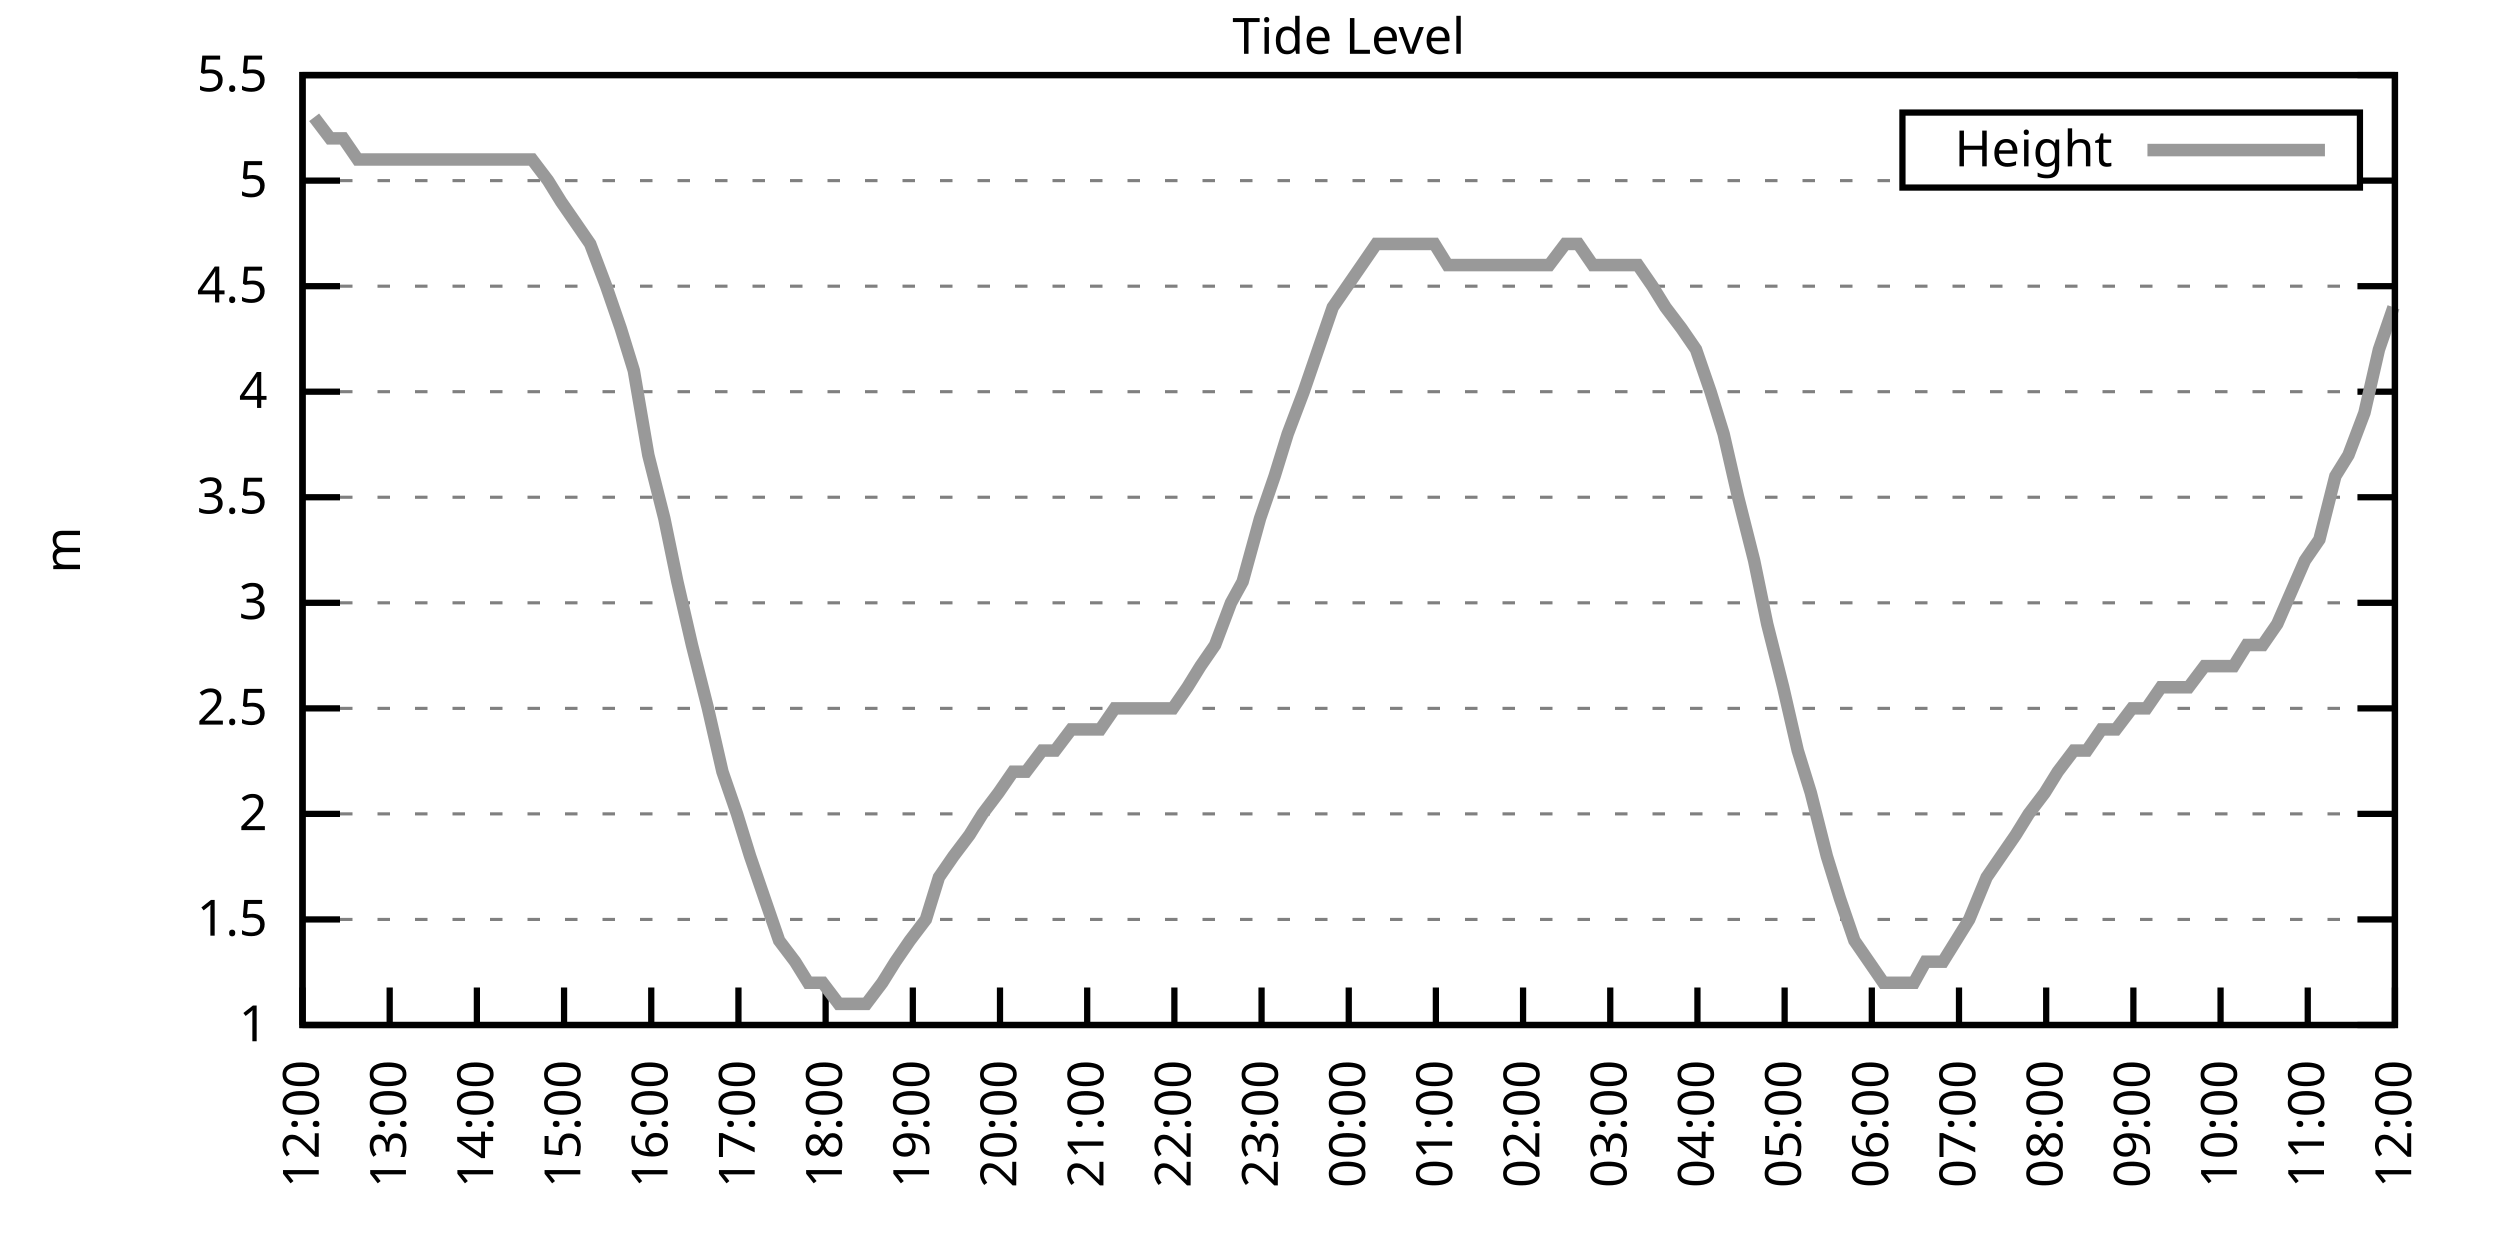
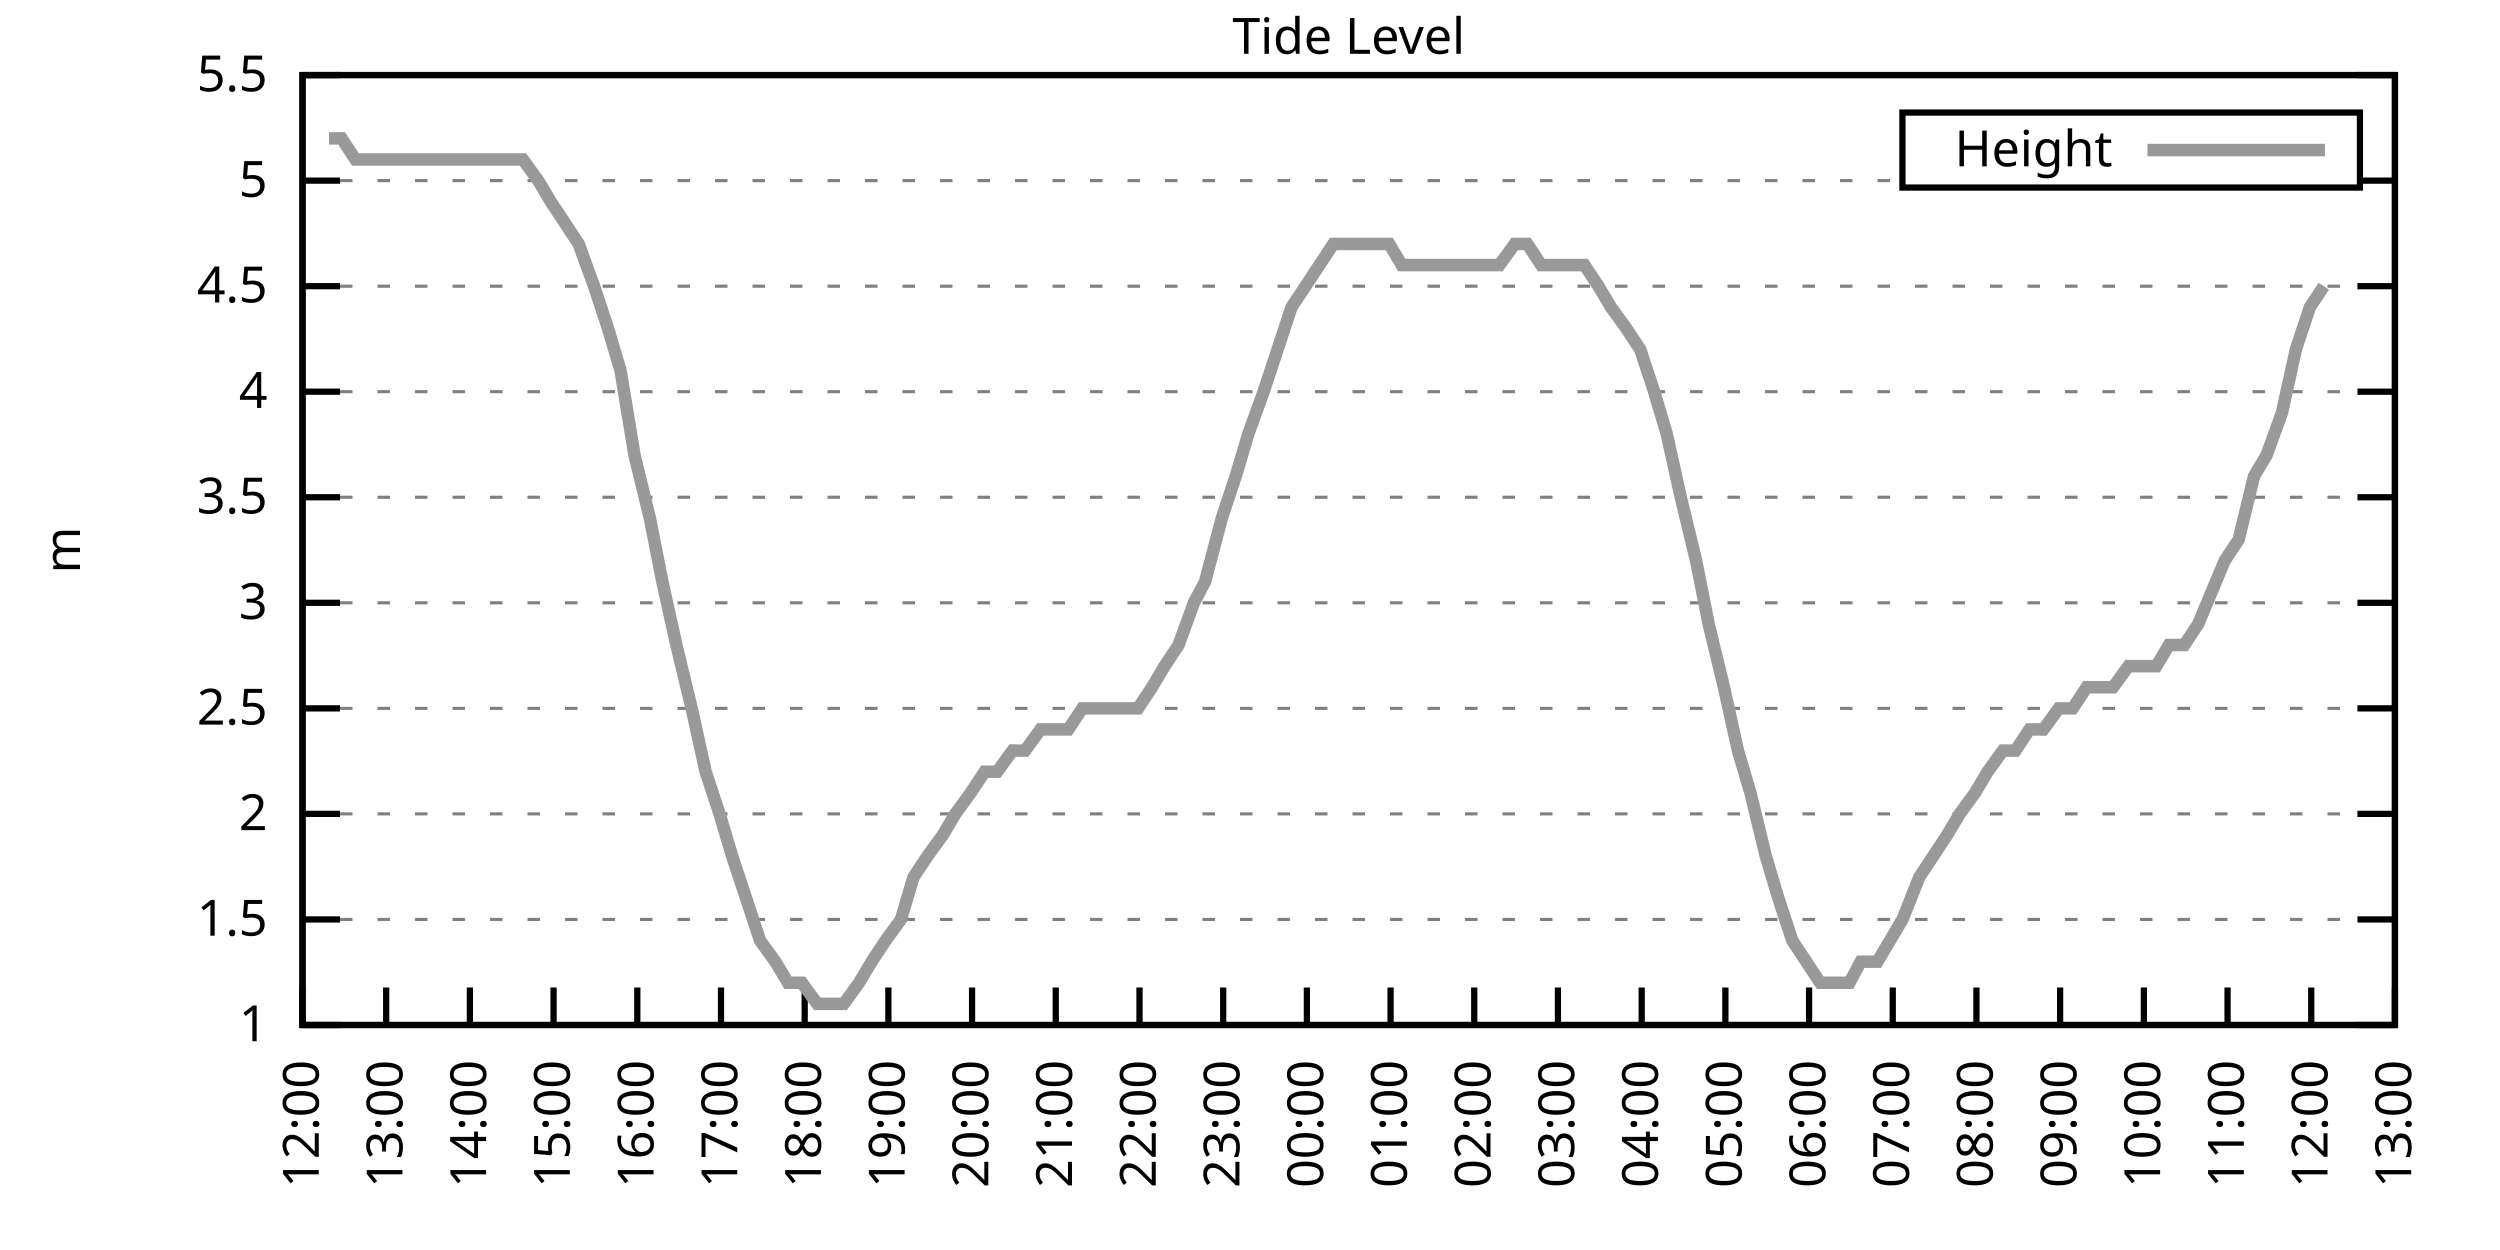
<svg xmlns="http://www.w3.org/2000/svg" xmlns:xlink="http://www.w3.org/1999/xlink" width="400" height="200" viewBox="0 0 400 200">
  <g id="gnuplot_canvas">
    <rect x="0" y="0" width="400" height="200" fill="none" />
    <defs>
      <circle id="gpDot" r="0.5" stroke-width="0.5" stroke="currentColor" />
      <path id="gpPt0" stroke-width="0.333" stroke="currentColor" d="M-1,0 h2 M0,-1 v2" />
      <path id="gpPt1" stroke-width="0.333" stroke="currentColor" d="M-1,-1 L1,1 M1,-1 L-1,1" />
      <path id="gpPt2" stroke-width="0.333" stroke="currentColor" d="M-1,0 L1,0 M0,-1 L0,1 M-1,-1 L1,1 M-1,1 L1,-1" />
      <rect id="gpPt3" stroke-width="0.333" stroke="currentColor" x="-1" y="-1" width="2" height="2" />
      <rect id="gpPt4" stroke-width="0.333" stroke="currentColor" fill="currentColor" x="-1" y="-1" width="2" height="2" />
      <circle id="gpPt5" stroke-width="0.333" stroke="currentColor" cx="0" cy="0" r="1" />
      <use xlink:href="#gpPt5" id="gpPt6" fill="currentColor" stroke="none" />
      <path id="gpPt7" stroke-width="0.333" stroke="currentColor" d="M0,-1.33 L-1.33,0.67 L1.33,0.67 z" />
      <use xlink:href="#gpPt7" id="gpPt8" fill="currentColor" stroke="none" />
      <use xlink:href="#gpPt7" id="gpPt9" stroke="currentColor" transform="rotate(180)" />
      <use xlink:href="#gpPt9" id="gpPt10" fill="currentColor" stroke="none" />
      <use xlink:href="#gpPt3" id="gpPt11" stroke="currentColor" transform="rotate(45)" />
      <use xlink:href="#gpPt11" id="gpPt12" fill="currentColor" stroke="none" />
      <path id="gpPt13" stroke-width="0.333" stroke="currentColor" d="M0,1.330 L1.265,0.411 L0.782,-1.067 L-0.782,-1.076 L-1.265,0.411 z" />
      <use xlink:href="#gpPt13" id="gpPt14" fill="currentColor" stroke="none" />
      <filter id="textbox" filterUnits="objectBoundingBox" x="0" y="0" height="1" width="1">
        <feFlood flood-color="white" flood-opacity="1" result="bgnd" />
        <feComposite in="SourceGraphic" in2="bgnd" operator="atop" />
      </filter>
      <filter id="greybox" filterUnits="objectBoundingBox" x="0" y="0" height="1" width="1">
        <feFlood flood-color="lightgrey" flood-opacity="1" result="grey" />
        <feComposite in="SourceGraphic" in2="grey" operator="atop" />
      </filter>
    </defs>
    <g fill="none" color="white" stroke="currentColor" stroke-width="1.00" stroke-linecap="butt" stroke-linejoin="miter">
</g>
    <g fill="none" color="black" stroke="currentColor" stroke-width="1.00" stroke-linecap="butt" stroke-linejoin="miter">
      <g stroke="none" shape-rendering="crispEdges">
        <polygon fill="rgb(255, 255, 255)" points="48.40,164.00 383.18,164.00 383.18,12.02 48.40,12.02 " />
      </g>
    </g>
    <g fill="none" color="black" stroke="currentColor" stroke-width="1.00" stroke-linecap="butt" stroke-linejoin="miter">
</g>
    <g fill="none" color="black" stroke="black" stroke-width="0.50" stroke-linecap="butt" stroke-linejoin="miter">
</g>
    <g fill="none" color="gray" stroke="currentColor" stroke-width="0.50" stroke-linecap="butt" stroke-linejoin="miter">
      <path stroke="gray" stroke-dasharray="2,4" class="gridline" d="M48.40,164.00 L383.19,164.00  " />
    </g>
    <g fill="none" color="gray" stroke="gray" stroke-width="1.00" stroke-linecap="butt" stroke-linejoin="miter">
</g>
    <g fill="none" color="black" stroke="currentColor" stroke-width="1.00" stroke-linecap="butt" stroke-linejoin="miter">
      <path stroke="black" d="M48.40,164.00 L54.40,164.00 M383.19,164.00 L377.19,164.00  " />
      <g transform="translate(42.80,166.60)" stroke="none" fill="black" font-family="Sans" font-size="8.00" text-anchor="end">
        <text>
          <tspan font-family="Sans"> 1</tspan>
        </text>
      </g>
    </g>
    <g fill="none" color="black" stroke="currentColor" stroke-width="1.00" stroke-linecap="butt" stroke-linejoin="miter">
</g>
    <g fill="none" color="black" stroke="black" stroke-width="0.50" stroke-linecap="butt" stroke-linejoin="miter">
</g>
    <g fill="none" color="gray" stroke="currentColor" stroke-width="0.50" stroke-linecap="butt" stroke-linejoin="miter">
      <path stroke="gray" stroke-dasharray="2,4" class="gridline" d="M48.40,147.11 L383.19,147.11  " />
    </g>
    <g fill="none" color="gray" stroke="gray" stroke-width="1.00" stroke-linecap="butt" stroke-linejoin="miter">
</g>
    <g fill="none" color="black" stroke="currentColor" stroke-width="1.00" stroke-linecap="butt" stroke-linejoin="miter">
      <path stroke="black" d="M48.40,147.11 L54.40,147.11 M383.19,147.11 L377.19,147.11  " />
      <g transform="translate(42.80,149.71)" stroke="none" fill="black" font-family="Sans" font-size="8.00" text-anchor="end">
        <text>
          <tspan font-family="Sans"> 1.5</tspan>
        </text>
      </g>
    </g>
    <g fill="none" color="black" stroke="currentColor" stroke-width="1.00" stroke-linecap="butt" stroke-linejoin="miter">
</g>
    <g fill="none" color="black" stroke="black" stroke-width="0.50" stroke-linecap="butt" stroke-linejoin="miter">
</g>
    <g fill="none" color="gray" stroke="currentColor" stroke-width="0.50" stroke-linecap="butt" stroke-linejoin="miter">
      <path stroke="gray" stroke-dasharray="2,4" class="gridline" d="M48.40,130.22 L383.19,130.22  " />
    </g>
    <g fill="none" color="gray" stroke="gray" stroke-width="1.00" stroke-linecap="butt" stroke-linejoin="miter">
</g>
    <g fill="none" color="black" stroke="currentColor" stroke-width="1.00" stroke-linecap="butt" stroke-linejoin="miter">
      <path stroke="black" d="M48.40,130.22 L54.40,130.22 M383.19,130.22 L377.19,130.22  " />
      <g transform="translate(42.80,132.82)" stroke="none" fill="black" font-family="Sans" font-size="8.00" text-anchor="end">
        <text>
          <tspan font-family="Sans"> 2</tspan>
        </text>
      </g>
    </g>
    <g fill="none" color="black" stroke="currentColor" stroke-width="1.00" stroke-linecap="butt" stroke-linejoin="miter">
</g>
    <g fill="none" color="black" stroke="black" stroke-width="0.50" stroke-linecap="butt" stroke-linejoin="miter">
</g>
    <g fill="none" color="gray" stroke="currentColor" stroke-width="0.50" stroke-linecap="butt" stroke-linejoin="miter">
      <path stroke="gray" stroke-dasharray="2,4" class="gridline" d="M48.40,113.34 L383.19,113.34  " />
    </g>
    <g fill="none" color="gray" stroke="gray" stroke-width="1.00" stroke-linecap="butt" stroke-linejoin="miter">
</g>
    <g fill="none" color="black" stroke="currentColor" stroke-width="1.00" stroke-linecap="butt" stroke-linejoin="miter">
      <path stroke="black" d="M48.40,113.34 L54.40,113.34 M383.19,113.34 L377.19,113.34  " />
      <g transform="translate(42.80,115.94)" stroke="none" fill="black" font-family="Sans" font-size="8.00" text-anchor="end">
        <text>
          <tspan font-family="Sans"> 2.5</tspan>
        </text>
      </g>
    </g>
    <g fill="none" color="black" stroke="currentColor" stroke-width="1.00" stroke-linecap="butt" stroke-linejoin="miter">
</g>
    <g fill="none" color="black" stroke="black" stroke-width="0.50" stroke-linecap="butt" stroke-linejoin="miter">
</g>
    <g fill="none" color="gray" stroke="currentColor" stroke-width="0.50" stroke-linecap="butt" stroke-linejoin="miter">
      <path stroke="gray" stroke-dasharray="2,4" class="gridline" d="M48.40,96.45 L383.19,96.45  " />
    </g>
    <g fill="none" color="gray" stroke="gray" stroke-width="1.00" stroke-linecap="butt" stroke-linejoin="miter">
</g>
    <g fill="none" color="black" stroke="currentColor" stroke-width="1.00" stroke-linecap="butt" stroke-linejoin="miter">
      <path stroke="black" d="M48.40,96.45 L54.40,96.45 M383.19,96.45 L377.19,96.45  " />
      <g transform="translate(42.80,99.05)" stroke="none" fill="black" font-family="Sans" font-size="8.00" text-anchor="end">
        <text>
          <tspan font-family="Sans"> 3</tspan>
        </text>
      </g>
    </g>
    <g fill="none" color="black" stroke="currentColor" stroke-width="1.00" stroke-linecap="butt" stroke-linejoin="miter">
</g>
    <g fill="none" color="black" stroke="black" stroke-width="0.50" stroke-linecap="butt" stroke-linejoin="miter">
</g>
    <g fill="none" color="gray" stroke="currentColor" stroke-width="0.50" stroke-linecap="butt" stroke-linejoin="miter">
      <path stroke="gray" stroke-dasharray="2,4" class="gridline" d="M48.40,79.56 L383.19,79.56  " />
    </g>
    <g fill="none" color="gray" stroke="gray" stroke-width="1.00" stroke-linecap="butt" stroke-linejoin="miter">
</g>
    <g fill="none" color="black" stroke="currentColor" stroke-width="1.00" stroke-linecap="butt" stroke-linejoin="miter">
      <path stroke="black" d="M48.40,79.56 L54.40,79.56 M383.19,79.56 L377.19,79.56  " />
      <g transform="translate(42.80,82.16)" stroke="none" fill="black" font-family="Sans" font-size="8.00" text-anchor="end">
        <text>
          <tspan font-family="Sans"> 3.5</tspan>
        </text>
      </g>
    </g>
    <g fill="none" color="black" stroke="currentColor" stroke-width="1.00" stroke-linecap="butt" stroke-linejoin="miter">
</g>
    <g fill="none" color="black" stroke="black" stroke-width="0.50" stroke-linecap="butt" stroke-linejoin="miter">
</g>
    <g fill="none" color="gray" stroke="currentColor" stroke-width="0.50" stroke-linecap="butt" stroke-linejoin="miter">
      <path stroke="gray" stroke-dasharray="2,4" class="gridline" d="M48.40,62.67 L383.19,62.67  " />
    </g>
    <g fill="none" color="gray" stroke="gray" stroke-width="1.00" stroke-linecap="butt" stroke-linejoin="miter">
</g>
    <g fill="none" color="black" stroke="currentColor" stroke-width="1.00" stroke-linecap="butt" stroke-linejoin="miter">
      <path stroke="black" d="M48.40,62.67 L54.40,62.67 M383.19,62.67 L377.19,62.67  " />
      <g transform="translate(42.80,65.27)" stroke="none" fill="black" font-family="Sans" font-size="8.00" text-anchor="end">
        <text>
          <tspan font-family="Sans"> 4</tspan>
        </text>
      </g>
    </g>
    <g fill="none" color="black" stroke="currentColor" stroke-width="1.00" stroke-linecap="butt" stroke-linejoin="miter">
</g>
    <g fill="none" color="black" stroke="black" stroke-width="0.50" stroke-linecap="butt" stroke-linejoin="miter">
</g>
    <g fill="none" color="gray" stroke="currentColor" stroke-width="0.50" stroke-linecap="butt" stroke-linejoin="miter">
      <path stroke="gray" stroke-dasharray="2,4" class="gridline" d="M48.40,45.79 L383.19,45.79  " />
    </g>
    <g fill="none" color="gray" stroke="gray" stroke-width="1.00" stroke-linecap="butt" stroke-linejoin="miter">
</g>
    <g fill="none" color="black" stroke="currentColor" stroke-width="1.00" stroke-linecap="butt" stroke-linejoin="miter">
      <path stroke="black" d="M48.40,45.79 L54.40,45.79 M383.19,45.79 L377.19,45.79  " />
      <g transform="translate(42.80,48.39)" stroke="none" fill="black" font-family="Sans" font-size="8.00" text-anchor="end">
        <text>
          <tspan font-family="Sans"> 4.5</tspan>
        </text>
      </g>
    </g>
    <g fill="none" color="black" stroke="currentColor" stroke-width="1.00" stroke-linecap="butt" stroke-linejoin="miter">
</g>
    <g fill="none" color="black" stroke="black" stroke-width="0.50" stroke-linecap="butt" stroke-linejoin="miter">
</g>
    <g fill="none" color="gray" stroke="currentColor" stroke-width="0.50" stroke-linecap="butt" stroke-linejoin="miter">
      <path stroke="gray" stroke-dasharray="2,4" class="gridline" d="M48.40,28.90 L304.39,28.90 M377.59,28.90 L383.19,28.90  " />
    </g>
    <g fill="none" color="gray" stroke="gray" stroke-width="1.00" stroke-linecap="butt" stroke-linejoin="miter">
</g>
    <g fill="none" color="black" stroke="currentColor" stroke-width="1.00" stroke-linecap="butt" stroke-linejoin="miter">
      <path stroke="black" d="M48.40,28.90 L54.40,28.90 M383.19,28.90 L377.19,28.90  " />
      <g transform="translate(42.80,31.50)" stroke="none" fill="black" font-family="Sans" font-size="8.00" text-anchor="end">
        <text>
          <tspan font-family="Sans"> 5</tspan>
        </text>
      </g>
    </g>
    <g fill="none" color="black" stroke="currentColor" stroke-width="1.00" stroke-linecap="butt" stroke-linejoin="miter">
</g>
    <g fill="none" color="black" stroke="black" stroke-width="0.50" stroke-linecap="butt" stroke-linejoin="miter">
</g>
    <g fill="none" color="gray" stroke="currentColor" stroke-width="0.50" stroke-linecap="butt" stroke-linejoin="miter">
      <path stroke="gray" stroke-dasharray="2,4" class="gridline" d="M48.40,12.01 L383.19,12.01  " />
    </g>
    <g fill="none" color="gray" stroke="gray" stroke-width="1.00" stroke-linecap="butt" stroke-linejoin="miter">
</g>
    <g fill="none" color="black" stroke="currentColor" stroke-width="1.00" stroke-linecap="butt" stroke-linejoin="miter">
      <path stroke="black" d="M48.40,12.01 L54.40,12.01 M383.19,12.01 L377.19,12.01  " />
      <g transform="translate(42.80,14.61)" stroke="none" fill="black" font-family="Sans" font-size="8.00" text-anchor="end">
        <text>
          <tspan font-family="Sans"> 5.5</tspan>
        </text>
      </g>
    </g>
    <g fill="none" color="black" stroke="currentColor" stroke-width="1.00" stroke-linecap="butt" stroke-linejoin="miter">
      <path stroke="black" d="M48.40,164.00 L48.40,158.00  " />
      <g transform="translate(51.00,169.60) rotate(270.00)" stroke="none" fill="black" font-family="Sans" font-size="8.00" text-anchor="end">
        <text>
          <tspan font-family="Sans">12:00</tspan>
        </text>
      </g>
    </g>
    <g fill="none" color="black" stroke="currentColor" stroke-width="1.00" stroke-linecap="butt" stroke-linejoin="miter">
-       <path stroke="black" d="M62.35,164.00 L62.35,158.00  " />
-       <g transform="translate(64.95,169.60) rotate(270.00)" stroke="none" fill="black" font-family="Sans" font-size="8.00" text-anchor="end">
+       <path stroke="black" d="M61.79,164.00 L61.79,158.00  " />
+       <g transform="translate(64.39,169.60) rotate(270.00)" stroke="none" fill="black" font-family="Sans" font-size="8.00" text-anchor="end">
        <text>
          <tspan font-family="Sans">13:00</tspan>
        </text>
      </g>
    </g>
    <g fill="none" color="black" stroke="currentColor" stroke-width="1.00" stroke-linecap="butt" stroke-linejoin="miter">
-       <path stroke="black" d="M76.30,164.00 L76.30,158.00  " />
-       <g transform="translate(78.90,169.60) rotate(270.00)" stroke="none" fill="black" font-family="Sans" font-size="8.00" text-anchor="end">
+       <path stroke="black" d="M75.18,164.00 L75.18,158.00  " />
+       <g transform="translate(77.78,169.60) rotate(270.00)" stroke="none" fill="black" font-family="Sans" font-size="8.00" text-anchor="end">
        <text>
          <tspan font-family="Sans">14:00</tspan>
        </text>
      </g>
    </g>
    <g fill="none" color="black" stroke="currentColor" stroke-width="1.00" stroke-linecap="butt" stroke-linejoin="miter">
-       <path stroke="black" d="M90.25,164.00 L90.25,158.00  " />
-       <g transform="translate(92.85,169.60) rotate(270.00)" stroke="none" fill="black" font-family="Sans" font-size="8.00" text-anchor="end">
+       <path stroke="black" d="M88.57,164.00 L88.57,158.00  " />
+       <g transform="translate(91.17,169.60) rotate(270.00)" stroke="none" fill="black" font-family="Sans" font-size="8.00" text-anchor="end">
        <text>
          <tspan font-family="Sans">15:00</tspan>
        </text>
      </g>
    </g>
    <g fill="none" color="black" stroke="currentColor" stroke-width="1.00" stroke-linecap="butt" stroke-linejoin="miter">
-       <path stroke="black" d="M104.20,164.00 L104.20,158.00  " />
-       <g transform="translate(106.80,169.60) rotate(270.00)" stroke="none" fill="black" font-family="Sans" font-size="8.00" text-anchor="end">
+       <path stroke="black" d="M101.97,164.00 L101.97,158.00  " />
+       <g transform="translate(104.57,169.60) rotate(270.00)" stroke="none" fill="black" font-family="Sans" font-size="8.00" text-anchor="end">
        <text>
          <tspan font-family="Sans">16:00</tspan>
        </text>
      </g>
    </g>
    <g fill="none" color="black" stroke="currentColor" stroke-width="1.00" stroke-linecap="butt" stroke-linejoin="miter">
-       <path stroke="black" d="M118.15,164.00 L118.15,158.00  " />
-       <g transform="translate(120.75,169.60) rotate(270.00)" stroke="none" fill="black" font-family="Sans" font-size="8.00" text-anchor="end">
+       <path stroke="black" d="M115.36,164.00 L115.36,158.00  " />
+       <g transform="translate(117.96,169.60) rotate(270.00)" stroke="none" fill="black" font-family="Sans" font-size="8.00" text-anchor="end">
        <text>
          <tspan font-family="Sans">17:00</tspan>
        </text>
      </g>
    </g>
    <g fill="none" color="black" stroke="currentColor" stroke-width="1.00" stroke-linecap="butt" stroke-linejoin="miter">
-       <path stroke="black" d="M132.10,164.00 L132.10,158.00  " />
-       <g transform="translate(134.70,169.60) rotate(270.00)" stroke="none" fill="black" font-family="Sans" font-size="8.00" text-anchor="end">
+       <path stroke="black" d="M128.75,164.00 L128.75,158.00  " />
+       <g transform="translate(131.35,169.60) rotate(270.00)" stroke="none" fill="black" font-family="Sans" font-size="8.00" text-anchor="end">
        <text>
          <tspan font-family="Sans">18:00</tspan>
        </text>
      </g>
    </g>
    <g fill="none" color="black" stroke="currentColor" stroke-width="1.00" stroke-linecap="butt" stroke-linejoin="miter">
-       <path stroke="black" d="M146.05,164.00 L146.05,158.00  " />
-       <g transform="translate(148.65,169.60) rotate(270.00)" stroke="none" fill="black" font-family="Sans" font-size="8.00" text-anchor="end">
+       <path stroke="black" d="M142.14,164.00 L142.14,158.00  " />
+       <g transform="translate(144.74,169.60) rotate(270.00)" stroke="none" fill="black" font-family="Sans" font-size="8.00" text-anchor="end">
        <text>
          <tspan font-family="Sans">19:00</tspan>
        </text>
      </g>
    </g>
    <g fill="none" color="black" stroke="currentColor" stroke-width="1.00" stroke-linecap="butt" stroke-linejoin="miter">
-       <path stroke="black" d="M160.00,164.00 L160.00,158.00  " />
-       <g transform="translate(162.60,169.60) rotate(270.00)" stroke="none" fill="black" font-family="Sans" font-size="8.00" text-anchor="end">
+       <path stroke="black" d="M155.53,164.00 L155.53,158.00  " />
+       <g transform="translate(158.13,169.60) rotate(270.00)" stroke="none" fill="black" font-family="Sans" font-size="8.00" text-anchor="end">
        <text>
          <tspan font-family="Sans">20:00</tspan>
        </text>
      </g>
    </g>
    <g fill="none" color="black" stroke="currentColor" stroke-width="1.00" stroke-linecap="butt" stroke-linejoin="miter">
-       <path stroke="black" d="M173.95,164.00 L173.95,158.00  " />
-       <g transform="translate(176.55,169.60) rotate(270.00)" stroke="none" fill="black" font-family="Sans" font-size="8.00" text-anchor="end">
+       <path stroke="black" d="M168.92,164.00 L168.92,158.00  " />
+       <g transform="translate(171.52,169.60) rotate(270.00)" stroke="none" fill="black" font-family="Sans" font-size="8.00" text-anchor="end">
        <text>
          <tspan font-family="Sans">21:00</tspan>
        </text>
      </g>
    </g>
    <g fill="none" color="black" stroke="currentColor" stroke-width="1.00" stroke-linecap="butt" stroke-linejoin="miter">
-       <path stroke="black" d="M187.90,164.00 L187.90,158.00  " />
-       <g transform="translate(190.50,169.60) rotate(270.00)" stroke="none" fill="black" font-family="Sans" font-size="8.00" text-anchor="end">
+       <path stroke="black" d="M182.32,164.00 L182.32,158.00  " />
+       <g transform="translate(184.92,169.60) rotate(270.00)" stroke="none" fill="black" font-family="Sans" font-size="8.00" text-anchor="end">
        <text>
          <tspan font-family="Sans">22:00</tspan>
        </text>
      </g>
    </g>
    <g fill="none" color="black" stroke="currentColor" stroke-width="1.00" stroke-linecap="butt" stroke-linejoin="miter">
-       <path stroke="black" d="M201.85,164.00 L201.85,158.00  " />
-       <g transform="translate(204.45,169.60) rotate(270.00)" stroke="none" fill="black" font-family="Sans" font-size="8.00" text-anchor="end">
+       <path stroke="black" d="M195.71,164.00 L195.71,158.00  " />
+       <g transform="translate(198.31,169.60) rotate(270.00)" stroke="none" fill="black" font-family="Sans" font-size="8.00" text-anchor="end">
        <text>
          <tspan font-family="Sans">23:00</tspan>
        </text>
      </g>
    </g>
    <g fill="none" color="black" stroke="currentColor" stroke-width="1.00" stroke-linecap="butt" stroke-linejoin="miter">
-       <path stroke="black" d="M215.80,164.00 L215.80,158.00  " />
-       <g transform="translate(218.40,169.60) rotate(270.00)" stroke="none" fill="black" font-family="Sans" font-size="8.00" text-anchor="end">
+       <path stroke="black" d="M209.10,164.00 L209.10,158.00  " />
+       <g transform="translate(211.70,169.60) rotate(270.00)" stroke="none" fill="black" font-family="Sans" font-size="8.00" text-anchor="end">
        <text>
          <tspan font-family="Sans">00:00</tspan>
        </text>
      </g>
    </g>
    <g fill="none" color="black" stroke="currentColor" stroke-width="1.00" stroke-linecap="butt" stroke-linejoin="miter">
-       <path stroke="black" d="M229.74,164.00 L229.74,158.00  " />
-       <g transform="translate(232.34,169.60) rotate(270.00)" stroke="none" fill="black" font-family="Sans" font-size="8.00" text-anchor="end">
+       <path stroke="black" d="M222.49,164.00 L222.49,158.00  " />
+       <g transform="translate(225.09,169.60) rotate(270.00)" stroke="none" fill="black" font-family="Sans" font-size="8.00" text-anchor="end">
        <text>
          <tspan font-family="Sans">01:00</tspan>
        </text>
      </g>
    </g>
    <g fill="none" color="black" stroke="currentColor" stroke-width="1.00" stroke-linecap="butt" stroke-linejoin="miter">
-       <path stroke="black" d="M243.69,164.00 L243.69,158.00  " />
-       <g transform="translate(246.29,169.60) rotate(270.00)" stroke="none" fill="black" font-family="Sans" font-size="8.00" text-anchor="end">
+       <path stroke="black" d="M235.88,164.00 L235.88,158.00  " />
+       <g transform="translate(238.48,169.60) rotate(270.00)" stroke="none" fill="black" font-family="Sans" font-size="8.00" text-anchor="end">
        <text>
          <tspan font-family="Sans">02:00</tspan>
        </text>
      </g>
    </g>
    <g fill="none" color="black" stroke="currentColor" stroke-width="1.00" stroke-linecap="butt" stroke-linejoin="miter">
-       <path stroke="black" d="M257.64,164.00 L257.64,158.00  " />
-       <g transform="translate(260.24,169.60) rotate(270.00)" stroke="none" fill="black" font-family="Sans" font-size="8.00" text-anchor="end">
+       <path stroke="black" d="M249.27,164.00 L249.27,158.00  " />
+       <g transform="translate(251.87,169.60) rotate(270.00)" stroke="none" fill="black" font-family="Sans" font-size="8.00" text-anchor="end">
        <text>
          <tspan font-family="Sans">03:00</tspan>
        </text>
      </g>
    </g>
    <g fill="none" color="black" stroke="currentColor" stroke-width="1.00" stroke-linecap="butt" stroke-linejoin="miter">
-       <path stroke="black" d="M271.59,164.00 L271.59,158.00  " />
-       <g transform="translate(274.19,169.60) rotate(270.00)" stroke="none" fill="black" font-family="Sans" font-size="8.00" text-anchor="end">
+       <path stroke="black" d="M262.67,164.00 L262.67,158.00  " />
+       <g transform="translate(265.27,169.60) rotate(270.00)" stroke="none" fill="black" font-family="Sans" font-size="8.00" text-anchor="end">
        <text>
          <tspan font-family="Sans">04:00</tspan>
        </text>
      </g>
    </g>
    <g fill="none" color="black" stroke="currentColor" stroke-width="1.00" stroke-linecap="butt" stroke-linejoin="miter">
-       <path stroke="black" d="M285.54,164.00 L285.54,158.00  " />
-       <g transform="translate(288.14,169.60) rotate(270.00)" stroke="none" fill="black" font-family="Sans" font-size="8.00" text-anchor="end">
+       <path stroke="black" d="M276.06,164.00 L276.06,158.00  " />
+       <g transform="translate(278.66,169.60) rotate(270.00)" stroke="none" fill="black" font-family="Sans" font-size="8.00" text-anchor="end">
        <text>
          <tspan font-family="Sans">05:00</tspan>
        </text>
      </g>
    </g>
    <g fill="none" color="black" stroke="currentColor" stroke-width="1.00" stroke-linecap="butt" stroke-linejoin="miter">
-       <path stroke="black" d="M299.49,164.00 L299.49,158.00  " />
-       <g transform="translate(302.09,169.60) rotate(270.00)" stroke="none" fill="black" font-family="Sans" font-size="8.00" text-anchor="end">
+       <path stroke="black" d="M289.45,164.00 L289.45,158.00  " />
+       <g transform="translate(292.05,169.60) rotate(270.00)" stroke="none" fill="black" font-family="Sans" font-size="8.00" text-anchor="end">
        <text>
          <tspan font-family="Sans">06:00</tspan>
        </text>
      </g>
    </g>
    <g fill="none" color="black" stroke="currentColor" stroke-width="1.00" stroke-linecap="butt" stroke-linejoin="miter">
-       <path stroke="black" d="M313.44,164.00 L313.44,158.00  " />
-       <g transform="translate(316.04,169.60) rotate(270.00)" stroke="none" fill="black" font-family="Sans" font-size="8.00" text-anchor="end">
+       <path stroke="black" d="M302.84,164.00 L302.84,158.00  " />
+       <g transform="translate(305.44,169.60) rotate(270.00)" stroke="none" fill="black" font-family="Sans" font-size="8.00" text-anchor="end">
        <text>
          <tspan font-family="Sans">07:00</tspan>
        </text>
      </g>
    </g>
    <g fill="none" color="black" stroke="currentColor" stroke-width="1.00" stroke-linecap="butt" stroke-linejoin="miter">
-       <path stroke="black" d="M327.39,164.00 L327.39,158.00  " />
-       <g transform="translate(329.99,169.60) rotate(270.00)" stroke="none" fill="black" font-family="Sans" font-size="8.00" text-anchor="end">
+       <path stroke="black" d="M316.23,164.00 L316.23,158.00  " />
+       <g transform="translate(318.83,169.60) rotate(270.00)" stroke="none" fill="black" font-family="Sans" font-size="8.00" text-anchor="end">
        <text>
          <tspan font-family="Sans">08:00</tspan>
        </text>
      </g>
    </g>
    <g fill="none" color="black" stroke="currentColor" stroke-width="1.00" stroke-linecap="butt" stroke-linejoin="miter">
-       <path stroke="black" d="M341.34,164.00 L341.34,158.00  " />
-       <g transform="translate(343.94,169.60) rotate(270.00)" stroke="none" fill="black" font-family="Sans" font-size="8.00" text-anchor="end">
+       <path stroke="black" d="M329.62,164.00 L329.62,158.00  " />
+       <g transform="translate(332.22,169.60) rotate(270.00)" stroke="none" fill="black" font-family="Sans" font-size="8.00" text-anchor="end">
        <text>
          <tspan font-family="Sans">09:00</tspan>
        </text>
      </g>
    </g>
    <g fill="none" color="black" stroke="currentColor" stroke-width="1.00" stroke-linecap="butt" stroke-linejoin="miter">
-       <path stroke="black" d="M355.29,164.00 L355.29,158.00  " />
-       <g transform="translate(357.89,169.60) rotate(270.00)" stroke="none" fill="black" font-family="Sans" font-size="8.00" text-anchor="end">
+       <path stroke="black" d="M343.02,164.00 L343.02,158.00  " />
+       <g transform="translate(345.62,169.60) rotate(270.00)" stroke="none" fill="black" font-family="Sans" font-size="8.00" text-anchor="end">
        <text>
          <tspan font-family="Sans">10:00</tspan>
        </text>
      </g>
    </g>
    <g fill="none" color="black" stroke="currentColor" stroke-width="1.00" stroke-linecap="butt" stroke-linejoin="miter">
-       <path stroke="black" d="M369.24,164.00 L369.24,158.00  " />
-       <g transform="translate(371.84,169.60) rotate(270.00)" stroke="none" fill="black" font-family="Sans" font-size="8.00" text-anchor="end">
+       <path stroke="black" d="M356.41,164.00 L356.41,158.00  " />
+       <g transform="translate(359.01,169.60) rotate(270.00)" stroke="none" fill="black" font-family="Sans" font-size="8.00" text-anchor="end">
        <text>
          <tspan font-family="Sans">11:00</tspan>
+         </text>
+       </g>
+     </g>
+     <g fill="none" color="black" stroke="currentColor" stroke-width="1.00" stroke-linecap="butt" stroke-linejoin="miter">
+       <path stroke="black" d="M369.80,164.00 L369.80,158.00  " />
+       <g transform="translate(372.40,169.60) rotate(270.00)" stroke="none" fill="black" font-family="Sans" font-size="8.00" text-anchor="end">
+         <text>
+           <tspan font-family="Sans">12:00</tspan>
        </text>
      </g>
    </g>
    <g fill="none" color="black" stroke="currentColor" stroke-width="1.00" stroke-linecap="butt" stroke-linejoin="miter">
      <path stroke="black" d="M383.19,164.00 L383.19,158.00  " />
      <g transform="translate(385.79,169.60) rotate(270.00)" stroke="none" fill="black" font-family="Sans" font-size="8.00" text-anchor="end">
        <text>
-           <tspan font-family="Sans">12:00</tspan>
+           <tspan font-family="Sans">13:00</tspan>
        </text>
      </g>
    </g>
    <g fill="none" color="black" stroke="currentColor" stroke-width="1.00" stroke-linecap="butt" stroke-linejoin="miter">
</g>
    <g fill="none" color="black" stroke="currentColor" stroke-width="1.00" stroke-linecap="butt" stroke-linejoin="miter">
      <path stroke="black" d="M48.40,12.01 L48.40,164.00 L383.19,164.00 L383.19,12.01 L48.40,12.01 Z  " />
    </g>
    <g fill="none" color="black" stroke="currentColor" stroke-width="1.00" stroke-linecap="butt" stroke-linejoin="miter">
</g>
    <g fill="none" color="black" stroke="currentColor" stroke-width="1.00" stroke-linecap="butt" stroke-linejoin="miter">
      <path stroke="black" d="M304.39,30.01 L304.39,18.01 L377.59,18.01 L377.59,30.01 L304.39,30.01 Z  " />
    </g>
    <g id="Tide_level_plot_1">
      <g fill="none" color="white" stroke="black" stroke-width="2.00" stroke-linecap="butt" stroke-linejoin="miter">
</g>
      <g fill="none" color="black" stroke="currentColor" stroke-width="2.00" stroke-linecap="butt" stroke-linejoin="miter">
        <g transform="translate(337.99,26.61)" stroke="none" fill="black" font-family="Sans" font-size="8.00" text-anchor="end">
          <text>
            <tspan font-family="Sans">Height</tspan>
          </text>
        </g>
      </g>
      <g fill="none" color="black" stroke="currentColor" stroke-width="2.00" stroke-linecap="butt" stroke-linejoin="miter">
-         <path stroke="rgb(153, 153, 153)" d="M343.59,24.01 L371.99,24.01 M50.26,18.77 L52.82,22.14 L54.91,22.14 L57.23,25.52 L59.79,25.52 L61.88,25.52   L64.21,25.52 L66.77,25.52 L69.09,25.52 L71.18,25.52 L73.74,25.52 L76.07,25.52 L78.39,25.52 L80.48,25.52   L83.04,25.52 L85.13,25.52 L87.69,28.90 L89.78,32.28 L92.11,35.65 L94.43,39.03 L96.99,45.79 L99.32,52.54   L101.41,59.30 L103.73,72.81 L106.29,82.94 L108.38,93.07 L110.71,103.20 L113.27,113.34 L115.59,123.47 L117.92,130.22   L120.01,136.98 L122.33,143.73 L124.66,150.49 L127.22,153.87 L129.31,157.24 L131.63,157.24 L134.19,160.62 L136.28,160.62   L138.61,160.62 L141.16,157.24 L143.26,153.87 L145.58,150.49 L148.14,147.11 L150.23,140.36 L152.56,136.98 L155.11,133.60   L157.21,130.22 L159.76,126.85 L162.09,123.47 L164.18,123.47 L166.74,120.09 L168.83,120.09 L171.39,116.71 L173.71,116.71   L176.04,116.71 L178.36,113.34 L180.69,113.34 L182.78,113.34 L185.11,113.34 L187.66,113.34 L189.99,109.96 L192.08,106.58   L194.41,103.20 L196.96,96.45 L198.82,93.07 L201.61,82.94 L203.94,76.18 L206.03,69.43 L208.59,62.67 L210.91,55.92   L213.24,49.16 L215.56,45.79 L217.89,42.41 L220.21,39.03 L222.54,39.03 L224.40,39.03 L227.19,39.03 L229.51,39.03   L231.60,42.41 L234.16,42.41 L236.25,42.41 L238.81,42.41 L240.67,42.41 L243.46,42.41 L245.32,42.41 L247.88,42.41   L250.44,39.03 L252.53,39.03 L254.85,42.41 L257.41,42.41 L259.50,42.41 L262.06,42.41 L264.39,45.79 L266.48,49.16   L269.04,52.54 L271.36,55.92 L273.69,62.67 L275.78,69.43 L278.10,79.56 L280.66,89.69 L282.75,99.83 L285.31,109.96   L287.64,120.09 L289.73,126.85 L292.29,136.98 L294.38,143.73 L296.70,150.49 L299.03,153.87 L301.35,157.24 L303.68,157.24   L306.23,157.24 L308.09,153.87 L310.88,153.87 L312.98,150.49 L315.07,147.11 L317.86,140.36 L320.18,136.98 L322.51,133.60   L324.60,130.22 L327.16,126.85 L329.25,123.47 L331.81,120.09 L333.90,120.09 L336.23,116.71 L338.55,116.71 L341.11,113.34   L343.43,113.34 L345.76,109.96 L348.08,109.96 L350.18,109.96 L352.73,106.58 L355.06,106.58 L357.38,106.58 L359.48,103.20   L362.03,103.20 L364.36,99.83 L368.78,89.69 L371.10,86.32 L373.66,76.18 L375.75,72.81 L378.31,66.05 L380.63,55.92   L382.96,49.16  " />
+         <path stroke="rgb(153, 153, 153)" d="M343.59,24.01 L371.99,24.01 M52.64,22.14 L54.65,22.14 L56.88,25.52 L59.34,25.52 L61.35,25.52 L63.58,25.52   L66.03,25.52 L68.26,25.52 L70.27,25.52 L72.73,25.52 L74.96,25.52 L77.19,25.52 L79.20,25.52 L81.66,25.52   L83.66,25.52 L86.12,28.90 L88.13,32.28 L90.36,35.65 L92.59,39.03 L95.05,45.79 L97.28,52.54 L99.29,59.30   L101.52,72.81 L103.98,82.94 L105.98,93.07 L108.22,103.20 L110.67,113.34 L112.90,123.47 L115.13,130.22 L117.14,136.98   L119.38,143.73 L121.61,150.49 L124.06,153.87 L126.07,157.24 L128.30,157.24 L130.76,160.62 L132.77,160.62 L135.00,160.62   L137.45,157.24 L139.46,153.87 L141.69,150.49 L144.15,147.11 L146.16,140.36 L148.39,136.98 L150.85,133.60 L152.85,130.22   L155.31,126.85 L157.54,123.47 L159.55,123.47 L162.01,120.09 L164.01,120.09 L166.47,116.71 L168.70,116.71 L170.93,116.71   L173.17,113.34 L175.40,113.34 L177.41,113.34 L179.64,113.34 L182.09,113.34 L184.32,109.96 L186.33,106.58 L188.57,103.20   L191.02,96.45 L192.81,93.07 L195.48,82.94 L197.72,76.18 L199.73,69.43 L202.18,62.67 L204.41,55.92 L206.64,49.16   L208.88,45.79 L211.11,42.41 L213.34,39.03 L215.57,39.03 L217.36,39.03 L220.04,39.03 L222.27,39.03 L224.28,42.41   L226.73,42.41 L228.74,42.41 L231.20,42.41 L232.98,42.41 L235.66,42.41 L237.44,42.41 L239.90,42.41 L242.36,39.03   L244.36,39.03 L246.60,42.41 L249.05,42.41 L251.06,42.41 L253.51,42.41 L255.75,45.79 L257.76,49.16 L260.21,52.54   L262.44,55.92 L264.67,62.67 L266.68,69.43 L268.92,79.56 L271.37,89.69 L273.38,99.83 L275.83,109.96 L278.07,120.09   L280.07,126.85 L282.53,136.98 L284.54,143.73 L286.77,150.49 L289.00,153.87 L291.23,157.24 L293.47,157.24 L295.92,157.24   L297.71,153.87 L300.39,153.87 L302.39,150.49 L304.40,147.11 L307.08,140.36 L309.31,136.98 L311.54,133.60 L313.55,130.22   L316.01,126.85 L318.02,123.47 L320.47,120.09 L322.48,120.09 L324.71,116.71 L326.95,116.71 L329.40,113.34 L331.63,113.34   L333.86,109.96 L336.10,109.96 L338.10,109.96 L340.56,106.58 L342.79,106.58 L345.02,106.58 L347.03,103.20 L349.49,103.20   L351.72,99.83 L355.96,89.69 L358.19,86.32 L360.65,76.18 L362.66,72.81 L365.11,66.05 L367.34,55.92 L369.58,49.16   L371.81,45.79  " />
      </g>
    </g>
    <g fill="none" color="black" stroke="currentColor" stroke-width="2.00" stroke-linecap="butt" stroke-linejoin="miter">
</g>
    <g fill="none" color="black" stroke="black" stroke-width="1.00" stroke-linecap="butt" stroke-linejoin="miter">
</g>
    <g fill="none" color="black" stroke="currentColor" stroke-width="1.00" stroke-linecap="butt" stroke-linejoin="miter">
      <path stroke="black" d="M48.40,12.01 L48.40,164.00 L383.19,164.00 L383.19,12.01 L48.40,12.01 Z  " />
      <g transform="translate(12.80,88.01) rotate(270.00)" stroke="none" fill="black" font-family="Sans" font-size="8.00" text-anchor="middle">
        <text>
          <tspan font-family="Sans">m</tspan>
        </text>
      </g>
    </g>
    <g fill="none" color="black" stroke="currentColor" stroke-width="1.00" stroke-linecap="butt" stroke-linejoin="miter">
</g>
    <g fill="none" color="black" stroke="currentColor" stroke-width="1.00" stroke-linecap="butt" stroke-linejoin="miter">
      <g transform="translate(215.79,8.61)" stroke="none" fill="black" font-family="Sans" font-size="8.00" text-anchor="middle">
        <text>
          <tspan font-family="Sans">Tide Level</tspan>
        </text>
      </g>
    </g>
    <g fill="none" color="black" stroke="currentColor" stroke-width="1.00" stroke-linecap="butt" stroke-linejoin="miter">
</g>
  </g>
</svg>
